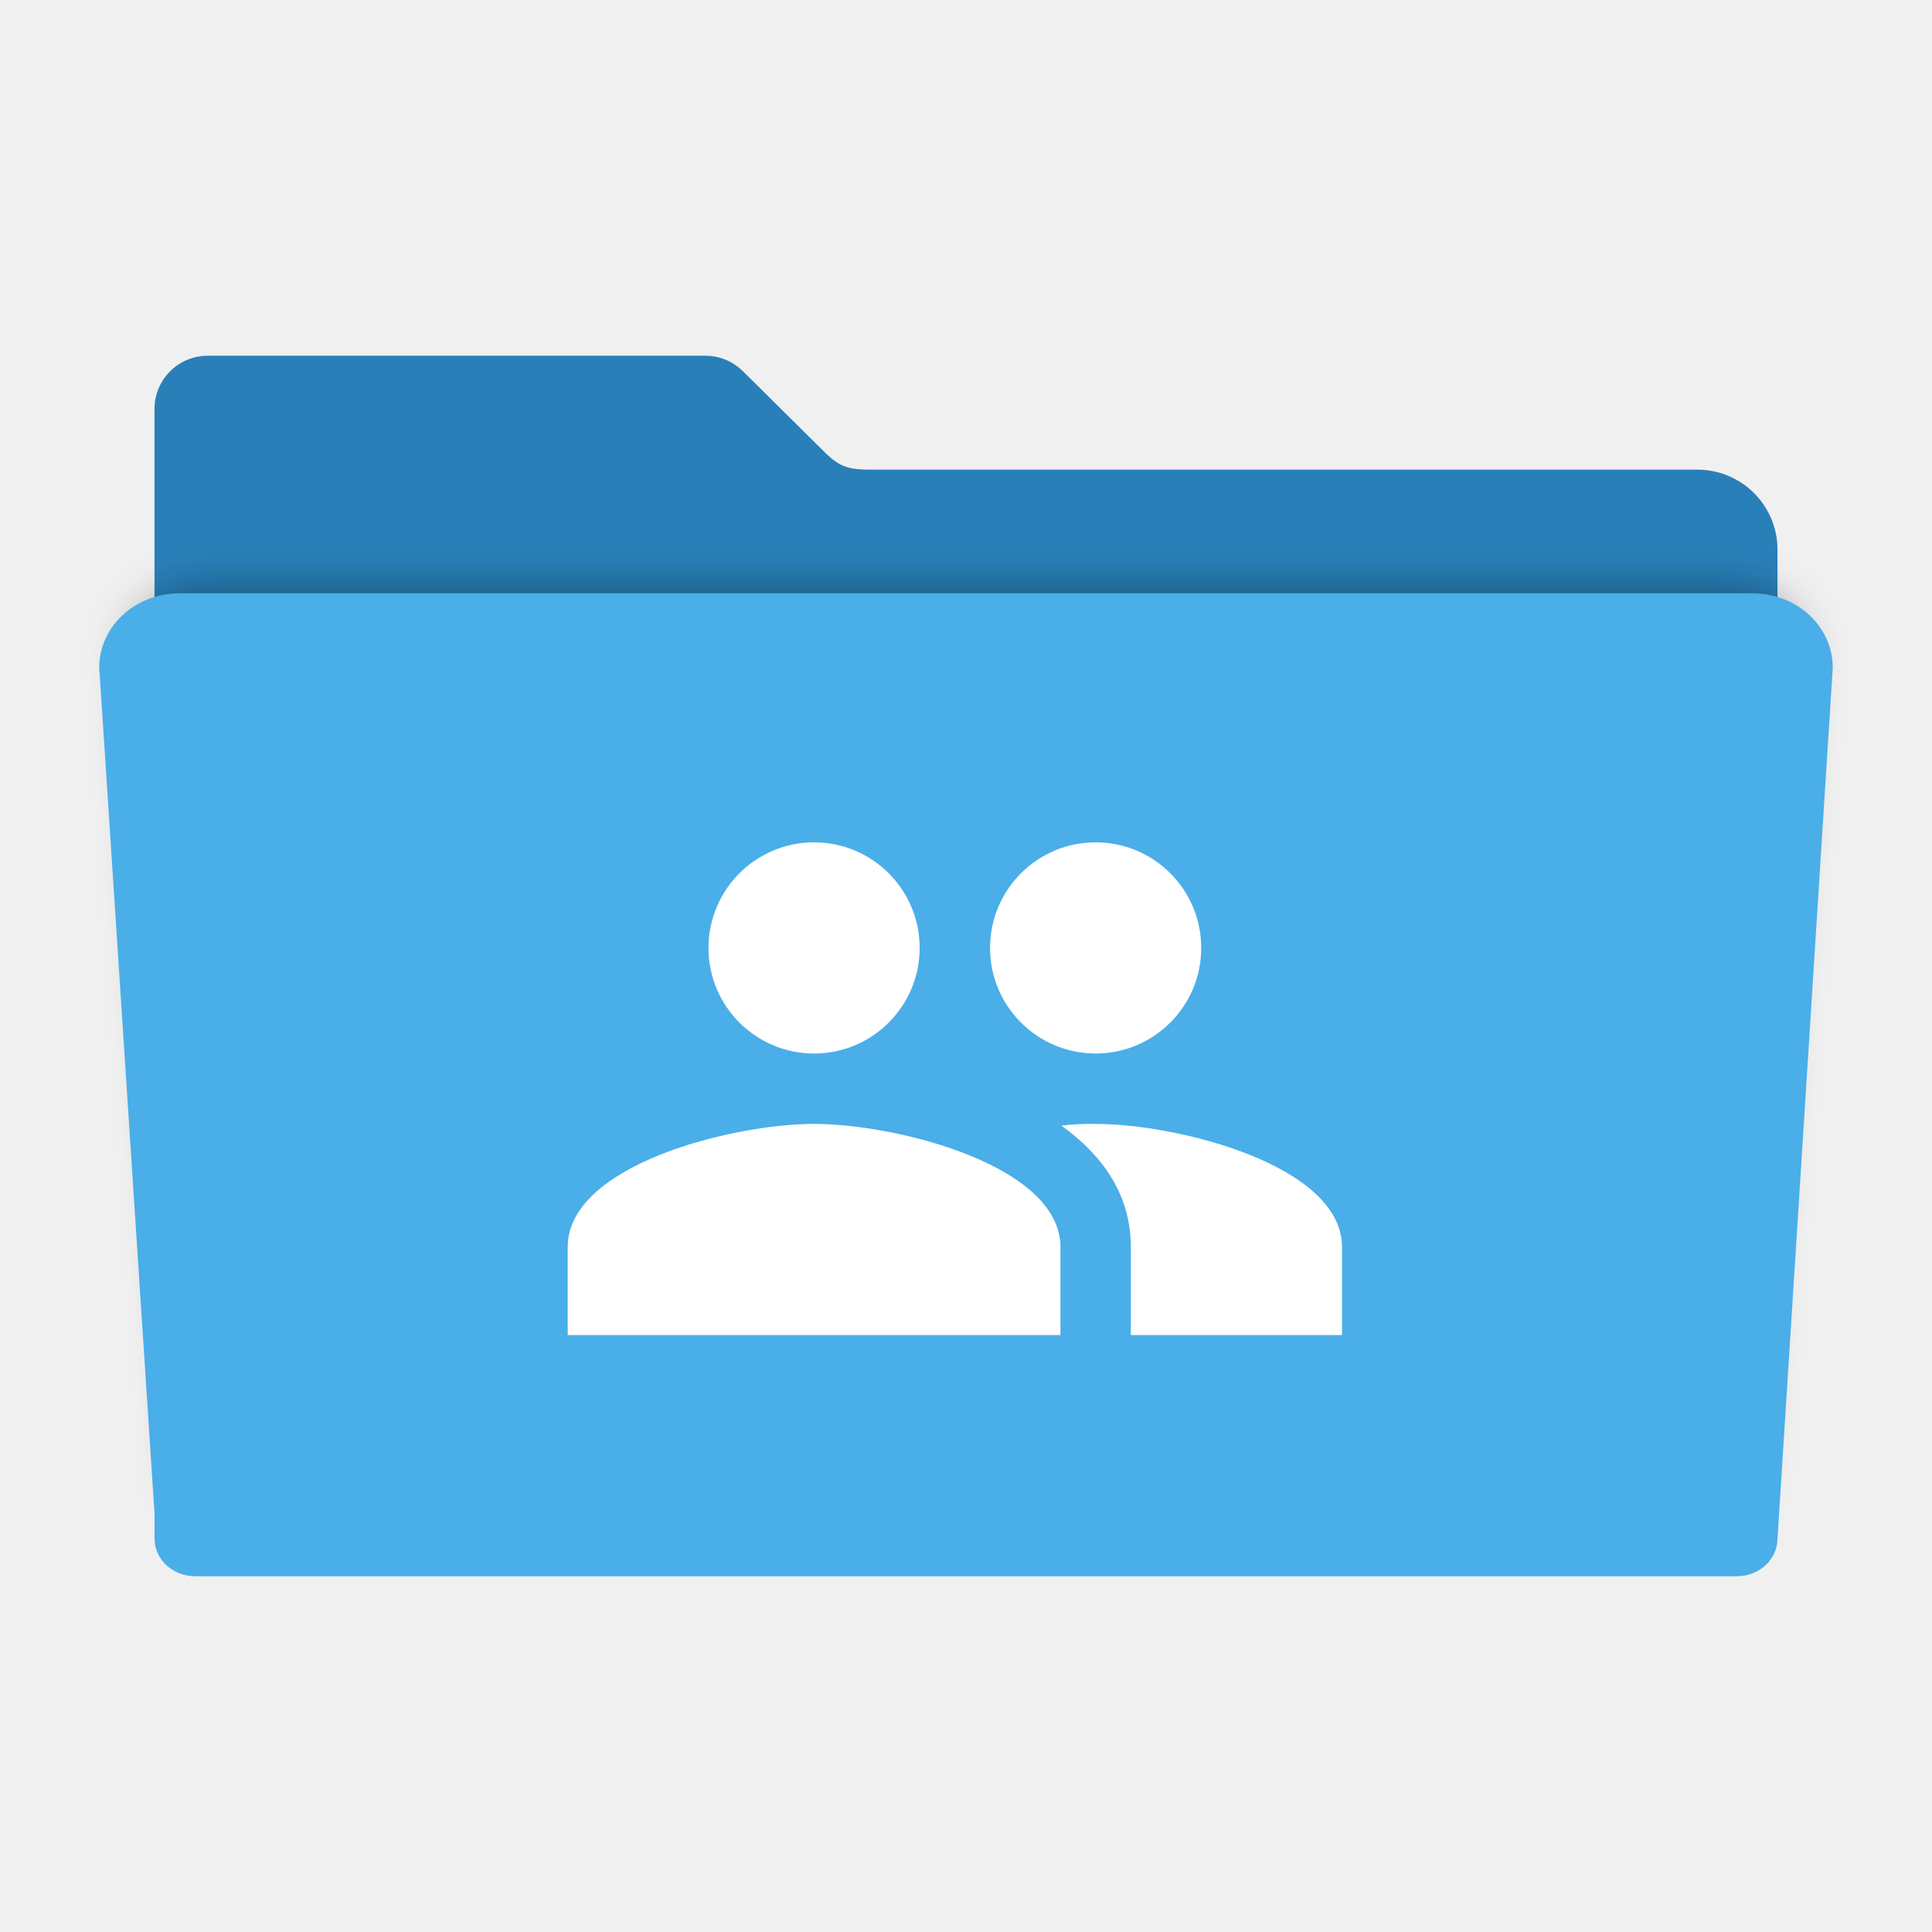
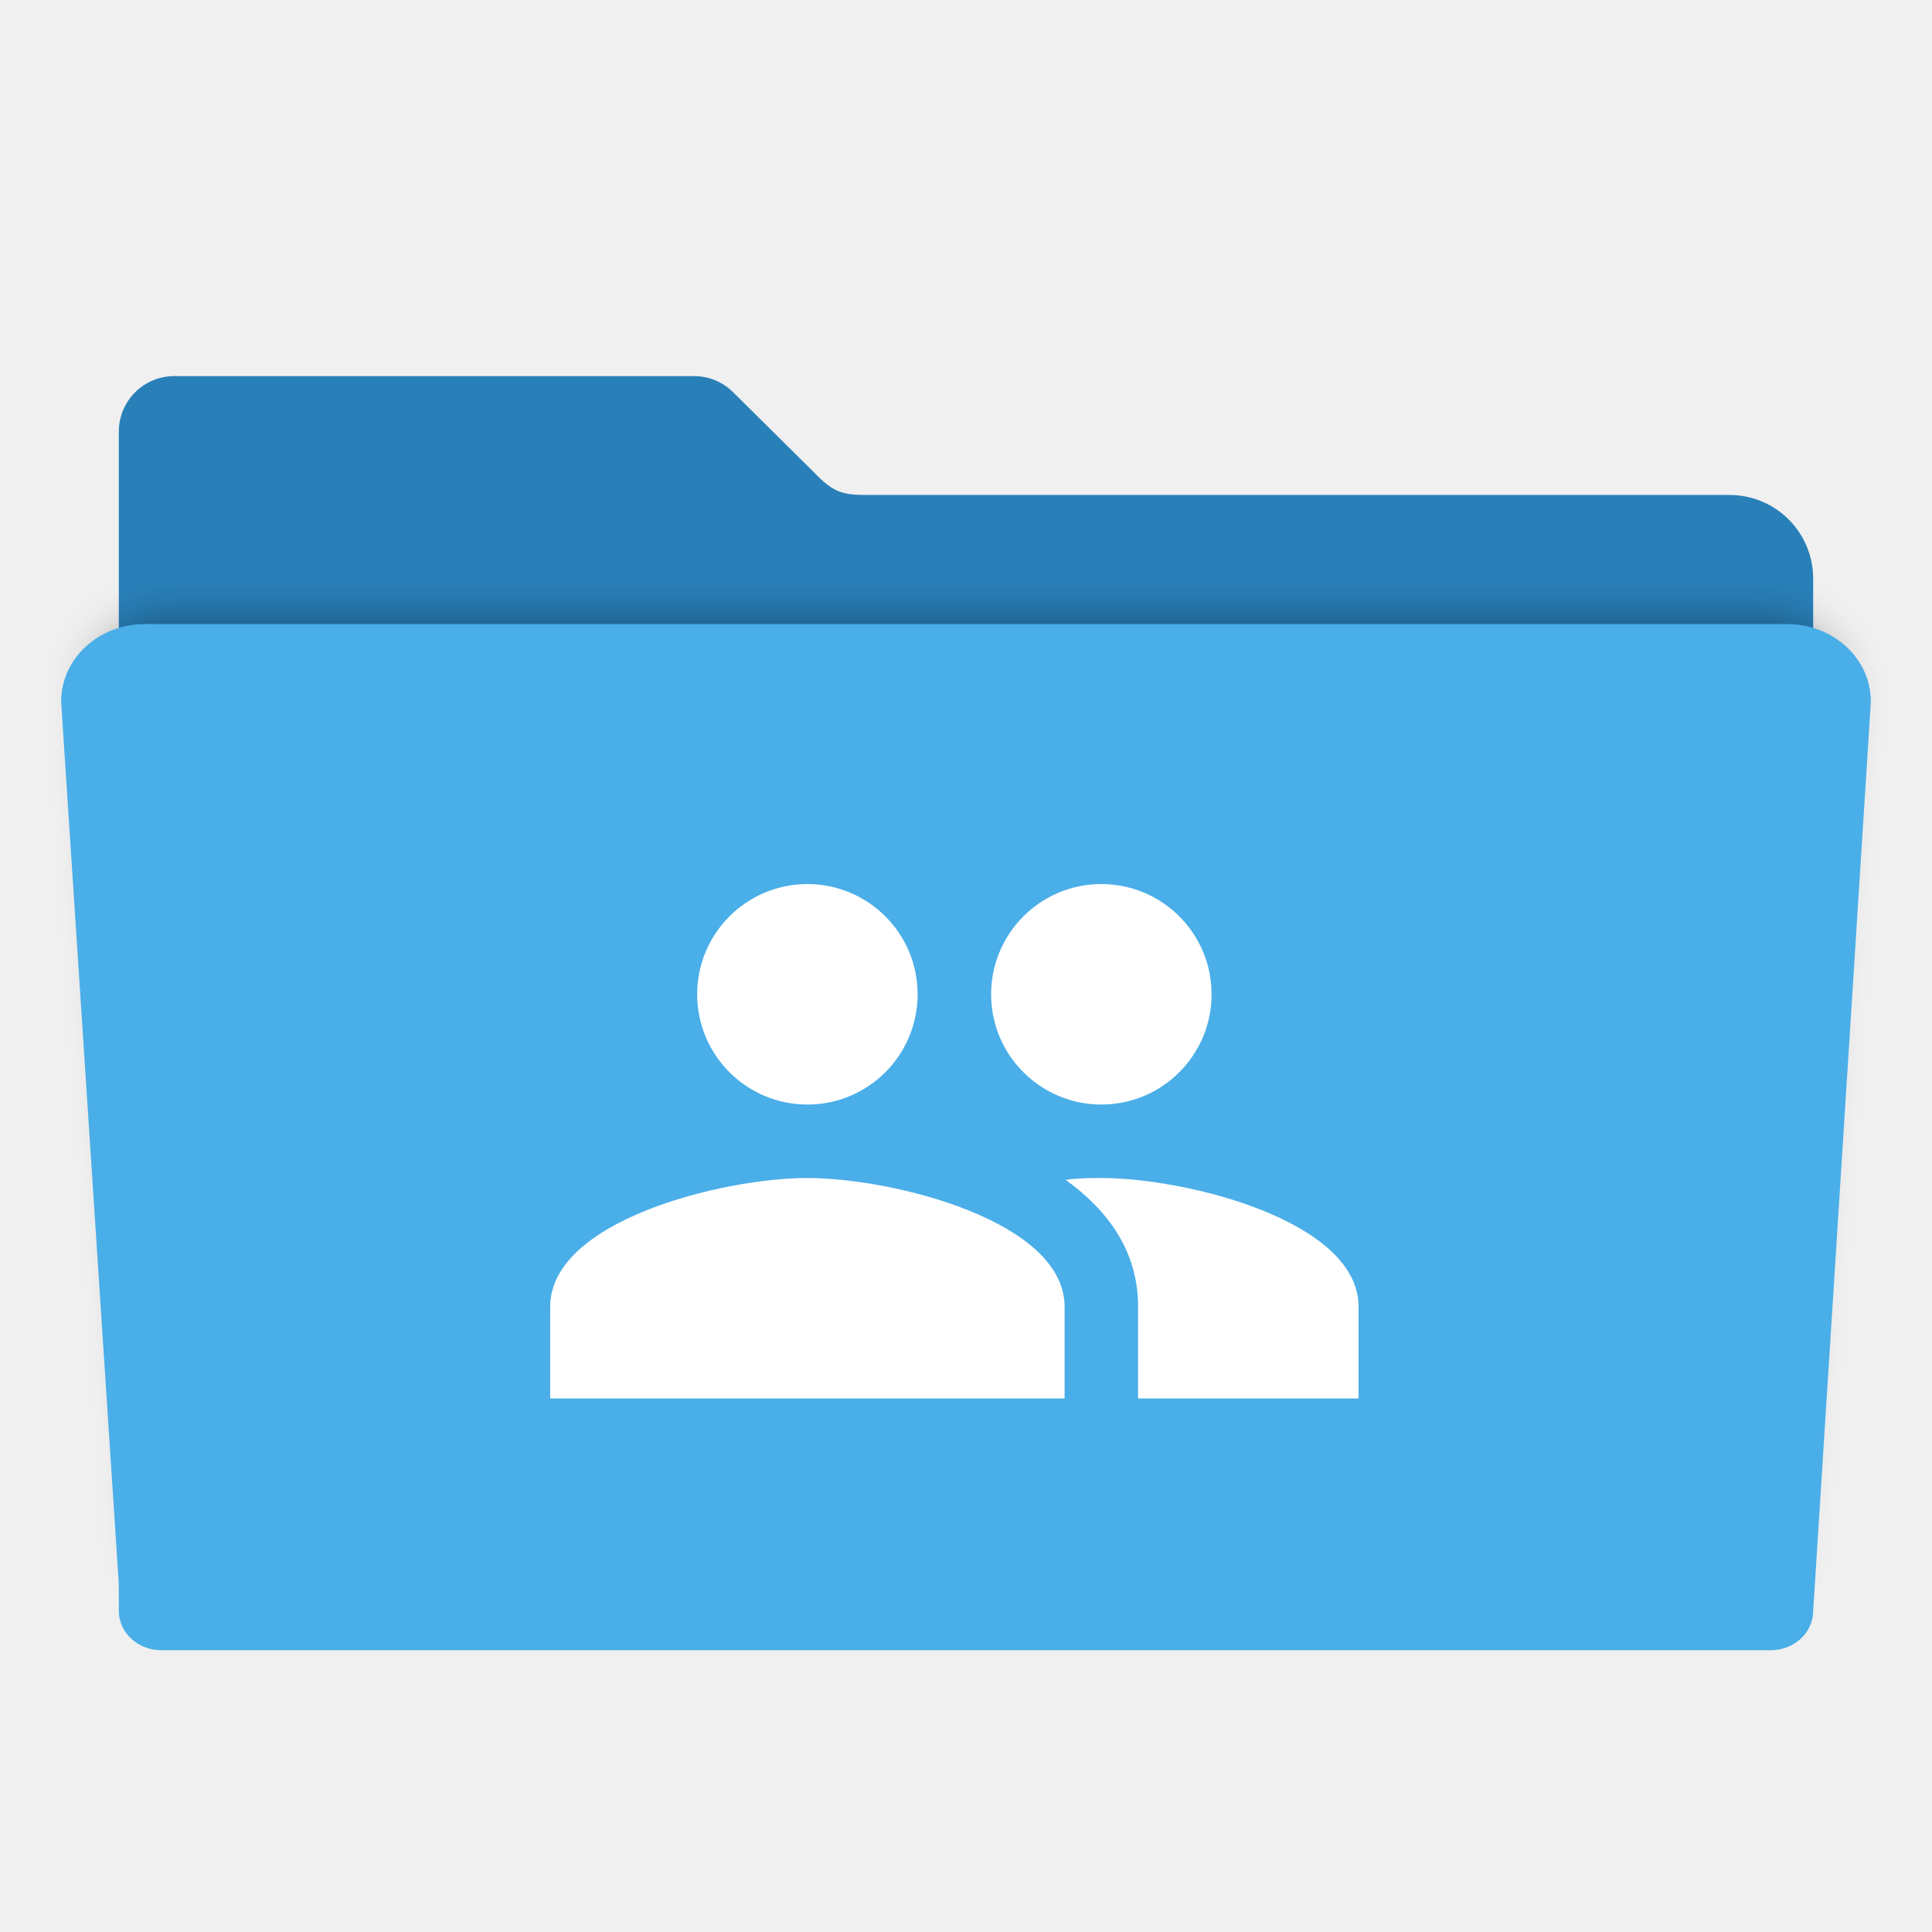
- <svg xmlns="http://www.w3.org/2000/svg" id="svg2" version="1.1" width="512" height="512" viewBox="0 0 512 512">
+ <svg xmlns="http://www.w3.org/2000/svg" id="svg2" version="1.1" width="48" height="48" viewBox="0 0 48 48">
  <defs id="defs6">
    <filter style="color-interpolation-filters:sRGB" id="filter4166" x="-0.028" width="1.056" y="-0.05" height="1.099">
      <feGaussianBlur stdDeviation="5.9" id="feGaussianBlur4168" />
    </filter>
  </defs>
-   <path style="fill:#2980b9;fill-opacity:1;fill-rule:evenodd;stroke:#000000;stroke-width:0;stroke-linecap:butt;stroke-linejoin:miter;stroke-miterlimit:4;stroke-dasharray:none;stroke-opacity:1" d="m 55.067,94.277 c -7.824,0 -14.124,6.298 -14.124,14.122 l 0,37.329 0,120.132 0,121.546 0,7.307 c 0,5.988 4.82,10.807 10.807,10.807 l 408.499,0 c 5.988,0 10.809,-4.82 10.809,-10.807 l 0,-128.853 -0.002,0 0,-120.132 c 0,-11.783 -9.486,-21.269 -21.269,-21.269 l -218.968,0 c -5.816,0 -8.114,-0.685 -11.839,-4.189 L 197.013,98.501 c -0.075,-0.076 -0.152,-0.15 -0.228,-0.225 l -0.044,-0.043 -0.002,0.002 c -2.537,-2.449 -5.988,-3.958 -9.81,-3.958 z" id="rect2982-2" />
-   <path style="opacity:0.3;fill:#000000;fill-opacity:1;fill-rule:evenodd;stroke:#000000;stroke-width:0;stroke-linecap:butt;stroke-linejoin:miter;stroke-miterlimit:4;stroke-dasharray:none;stroke-opacity:1;filter:url(#filter4166)" d="m 28.241,148.072 c -12.876,0 -23.241,9.607 -23.241,21.541 l 16,244.762 0,7.4 c 0,6.064 5.267,10.945 11.81,10.945 l 446.379,0 c 6.543,0 11.811,-4.881 11.811,-10.945 l 15.998,-252.162 c 0,-11.934 -10.365,-21.541 -23.241,-21.541 l -455.515,0 z" id="rect2982-5" transform="matrix(0.886262,0,0,0.8626519,29.11781,27.07535)" />
-   <path style="fill:#4aaee8;fill-opacity:1;fill-rule:evenodd;stroke:#000000;stroke-width:0;stroke-linecap:butt;stroke-linejoin:miter;stroke-miterlimit:4;stroke-dasharray:none;stroke-opacity:1" d="m 47.57,157.231 c -11.783,0 -21.269,8.792 -21.269,19.713 l 14.642,223.991 0,6.772 c 0,5.549 4.82,10.016 10.807,10.016 l 408.499,0 c 5.988,0 10.809,-4.467 10.809,-10.016 l 14.64,-230.763 c 0,-10.921 -9.486,-19.713 -21.269,-19.713 l -416.86,0 z" id="rect2982" />
-   <path d="m 290.355,297.847 c -2.705,0 -5.783,0 -9.047,0.466 10.82,7.835 18.375,18.188 18.375,32.179 l 0,23.318 55.963,0 0,-23.318 c 0,-21.732 -43.558,-32.645 -65.29,-32.645 m -74.618,0 c -21.732,0 -65.29,10.913 -65.29,32.645 l 0,23.318 130.581,0 0,-23.318 c 0,-21.732 -43.558,-32.645 -65.29,-32.645 m 0,-18.654 a 27.982,27.982 0 0 0 27.982,-27.982 27.982,27.982 0 0 0 -27.982,-27.982 27.982,27.982 0 0 0 -27.982,27.982 27.982,27.982 0 0 0 27.982,27.982 m 74.618,0 a 27.982,27.982 0 0 0 27.982,-27.982 27.982,27.982 0 0 0 -27.982,-27.982 27.982,27.982 0 0 0 -27.982,27.982 27.982,27.982 0 0 0 27.982,27.982 z" id="path4" style="fill:#ffffff" />
+   <g id="g4350" transform="matrix(0.09787234,0,0,0.09787234,-1.055319,0.11644)">
+     <path id="rect2982-2" d="m 55.067,94.277 c -7.824,0 -14.124,6.298 -14.124,14.122 l 0,37.329 0,120.132 0,121.546 0,7.307 c 0,5.988 4.82,10.807 10.807,10.807 l 408.499,0 c 5.988,0 10.809,-4.82 10.809,-10.807 l 0,-128.853 -0.002,0 0,-120.132 c 0,-11.783 -9.486,-21.269 -21.269,-21.269 l -218.968,0 c -5.816,0 -8.114,-0.685 -11.839,-4.189 L 197.013,98.501 c -0.075,-0.076 -0.152,-0.15 -0.228,-0.225 l -0.044,-0.043 -0.002,0.002 c -2.537,-2.449 -5.988,-3.958 -9.81,-3.958 z" style="fill:#2980b9;fill-opacity:1;fill-rule:evenodd;stroke:#000000;stroke-width:0;stroke-linecap:butt;stroke-linejoin:miter;stroke-miterlimit:4;stroke-dasharray:none;stroke-opacity:1" />
+     <path transform="matrix(0.886262,0,0,0.8626519,29.11781,27.07535)" id="rect2982-5" d="m 28.241,148.072 c -12.876,0 -23.241,9.607 -23.241,21.541 l 16,244.762 0,7.4 c 0,6.064 5.267,10.945 11.81,10.945 l 446.379,0 c 6.543,0 11.811,-4.881 11.811,-10.945 l 15.998,-252.162 c 0,-11.934 -10.365,-21.541 -23.241,-21.541 l -455.515,0 z" style="opacity:0.3;fill:#000000;fill-opacity:1;fill-rule:evenodd;stroke:#000000;stroke-width:0;stroke-linecap:butt;stroke-linejoin:miter;stroke-miterlimit:4;stroke-dasharray:none;stroke-opacity:1;filter:url(#filter4166)" />
+     <path id="rect2982" d="m 47.57,157.231 c -11.783,0 -21.269,8.792 -21.269,19.713 l 14.642,223.991 0,6.772 c 0,5.549 4.82,10.016 10.807,10.016 l 408.499,0 c 5.988,0 10.809,-4.467 10.809,-10.016 l 14.64,-230.763 c 0,-10.921 -9.486,-19.713 -21.269,-19.713 l -416.86,0 z" style="fill:#4aaee8;fill-opacity:1;fill-rule:evenodd;stroke:#000000;stroke-width:0;stroke-linecap:butt;stroke-linejoin:miter;stroke-miterlimit:4;stroke-dasharray:none;stroke-opacity:1" />
+     <path style="fill:#ffffff" id="path4" d="m 290.355,297.847 c -2.705,0 -5.783,0 -9.047,0.466 10.82,7.835 18.375,18.188 18.375,32.179 l 0,23.318 55.963,0 0,-23.318 c 0,-21.732 -43.558,-32.645 -65.29,-32.645 m -74.618,0 c -21.732,0 -65.29,10.913 -65.29,32.645 l 0,23.318 130.581,0 0,-23.318 c 0,-21.732 -43.558,-32.645 -65.29,-32.645 m 0,-18.654 a 27.982,27.982 0 0 0 27.982,-27.982 27.982,27.982 0 0 0 -27.982,-27.982 27.982,27.982 0 0 0 -27.982,27.982 27.982,27.982 0 0 0 27.982,27.982 m 74.618,0 a 27.982,27.982 0 0 0 27.982,-27.982 27.982,27.982 0 0 0 -27.982,-27.982 27.982,27.982 0 0 0 -27.982,27.982 27.982,27.982 0 0 0 27.982,27.982 z" />
+   </g>
</svg>
